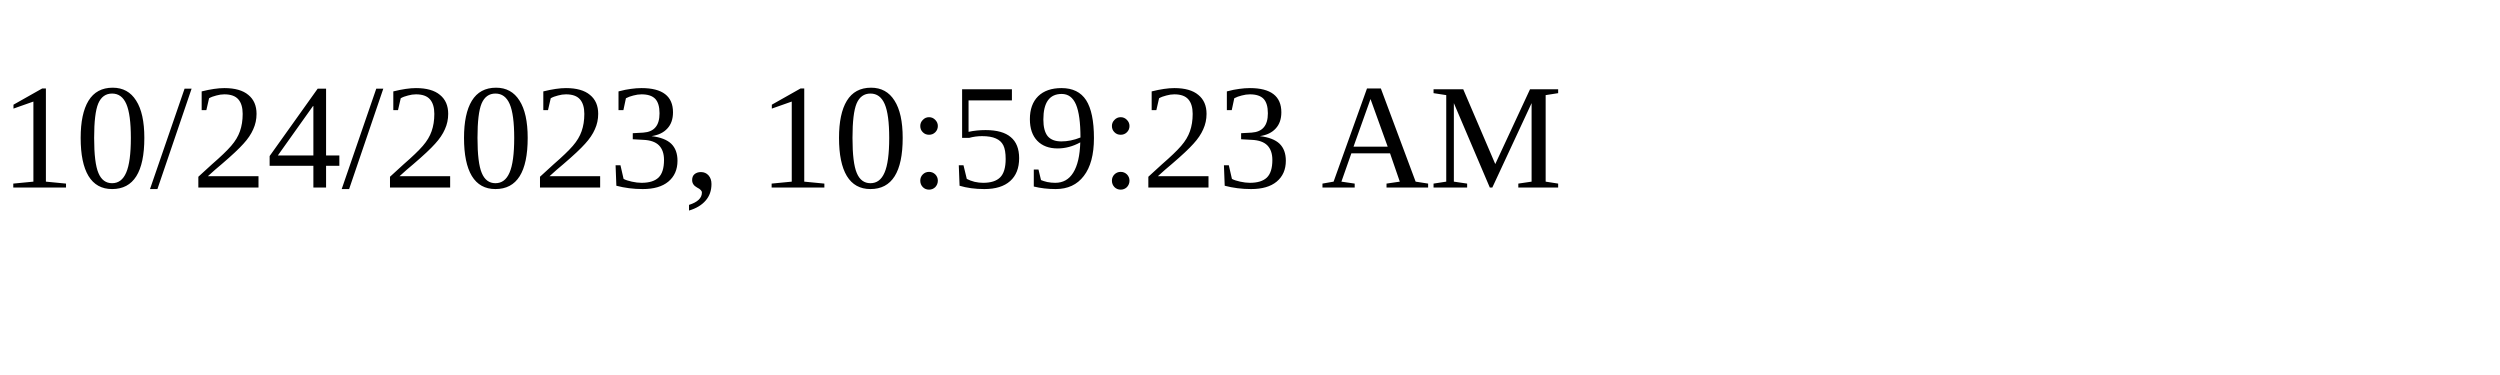
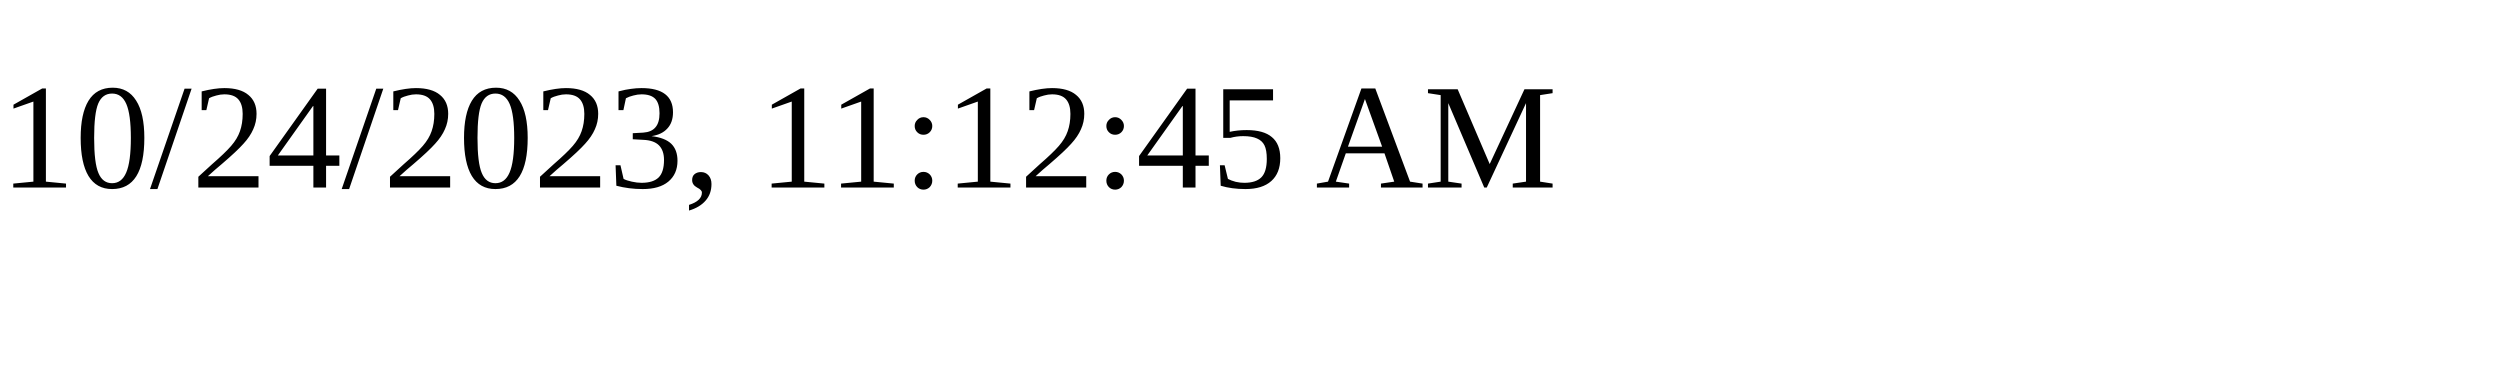
<svg xmlns="http://www.w3.org/2000/svg" height="30" width="200">
-   <text x="0" y="15">10/24/2023, 10:59:23 AM</text>
+   <text x="0" y="15">10/24/2023, 11:12:45 AM</text>
</svg>
